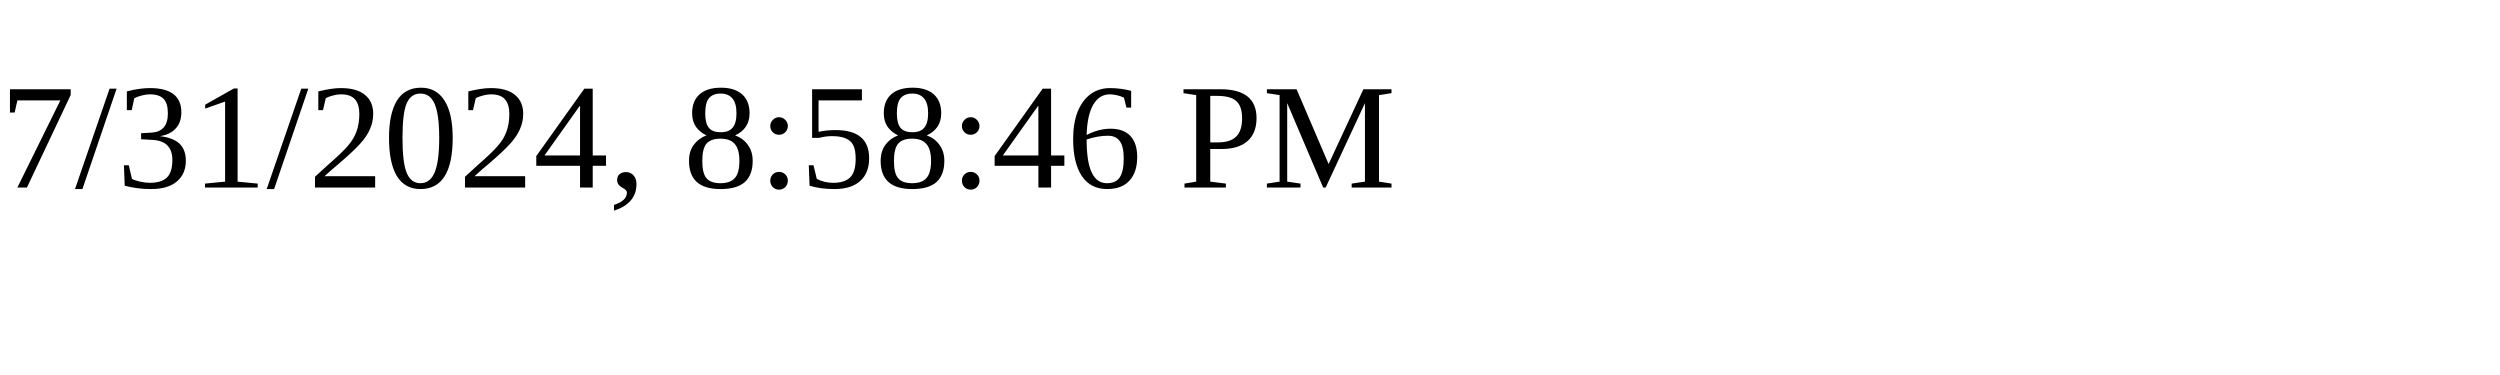
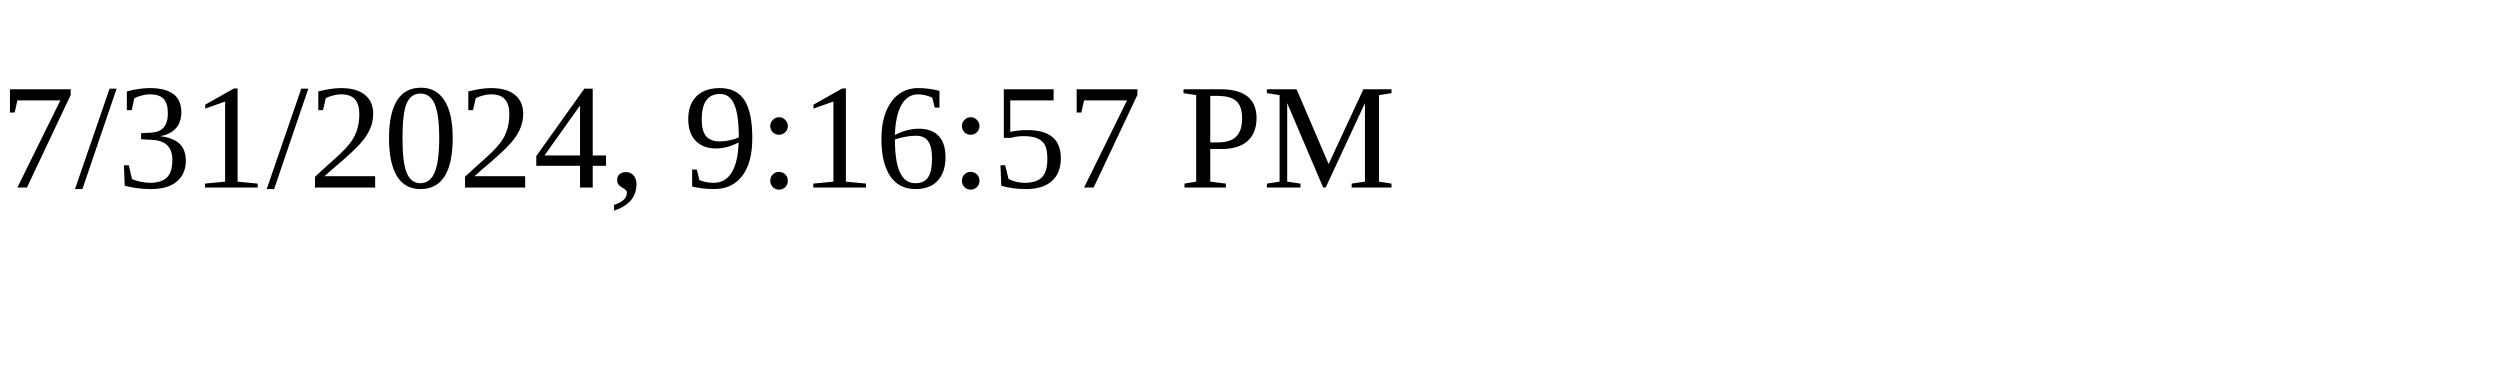
<svg xmlns="http://www.w3.org/2000/svg" height="30" width="200">
-   <text x="0" y="15">7/31/2024, 8:58:46 PM</text>
+   <text x="0" y="15">7/31/2024, 9:16:57 PM</text>
</svg>
